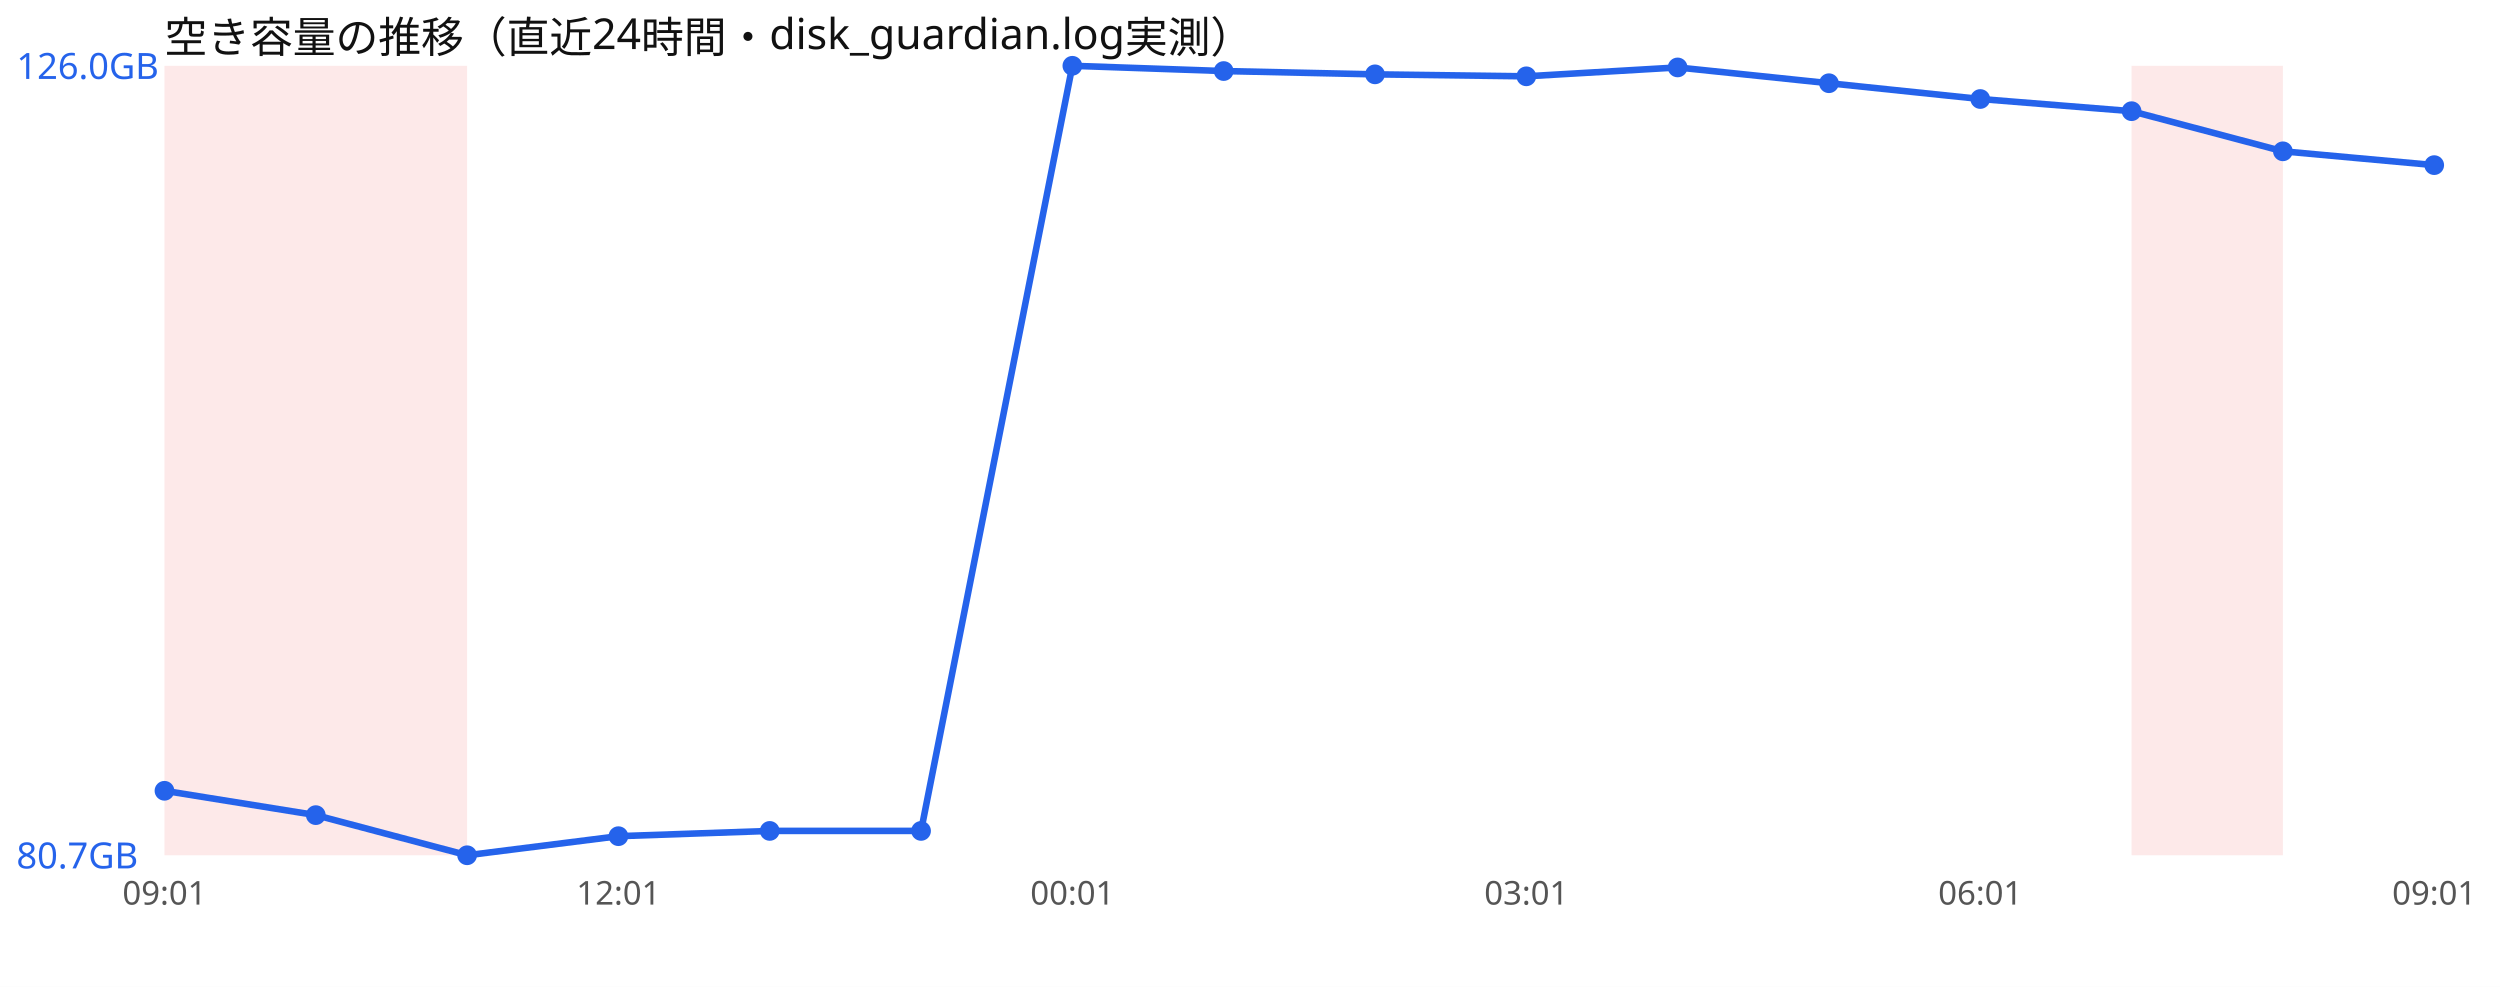
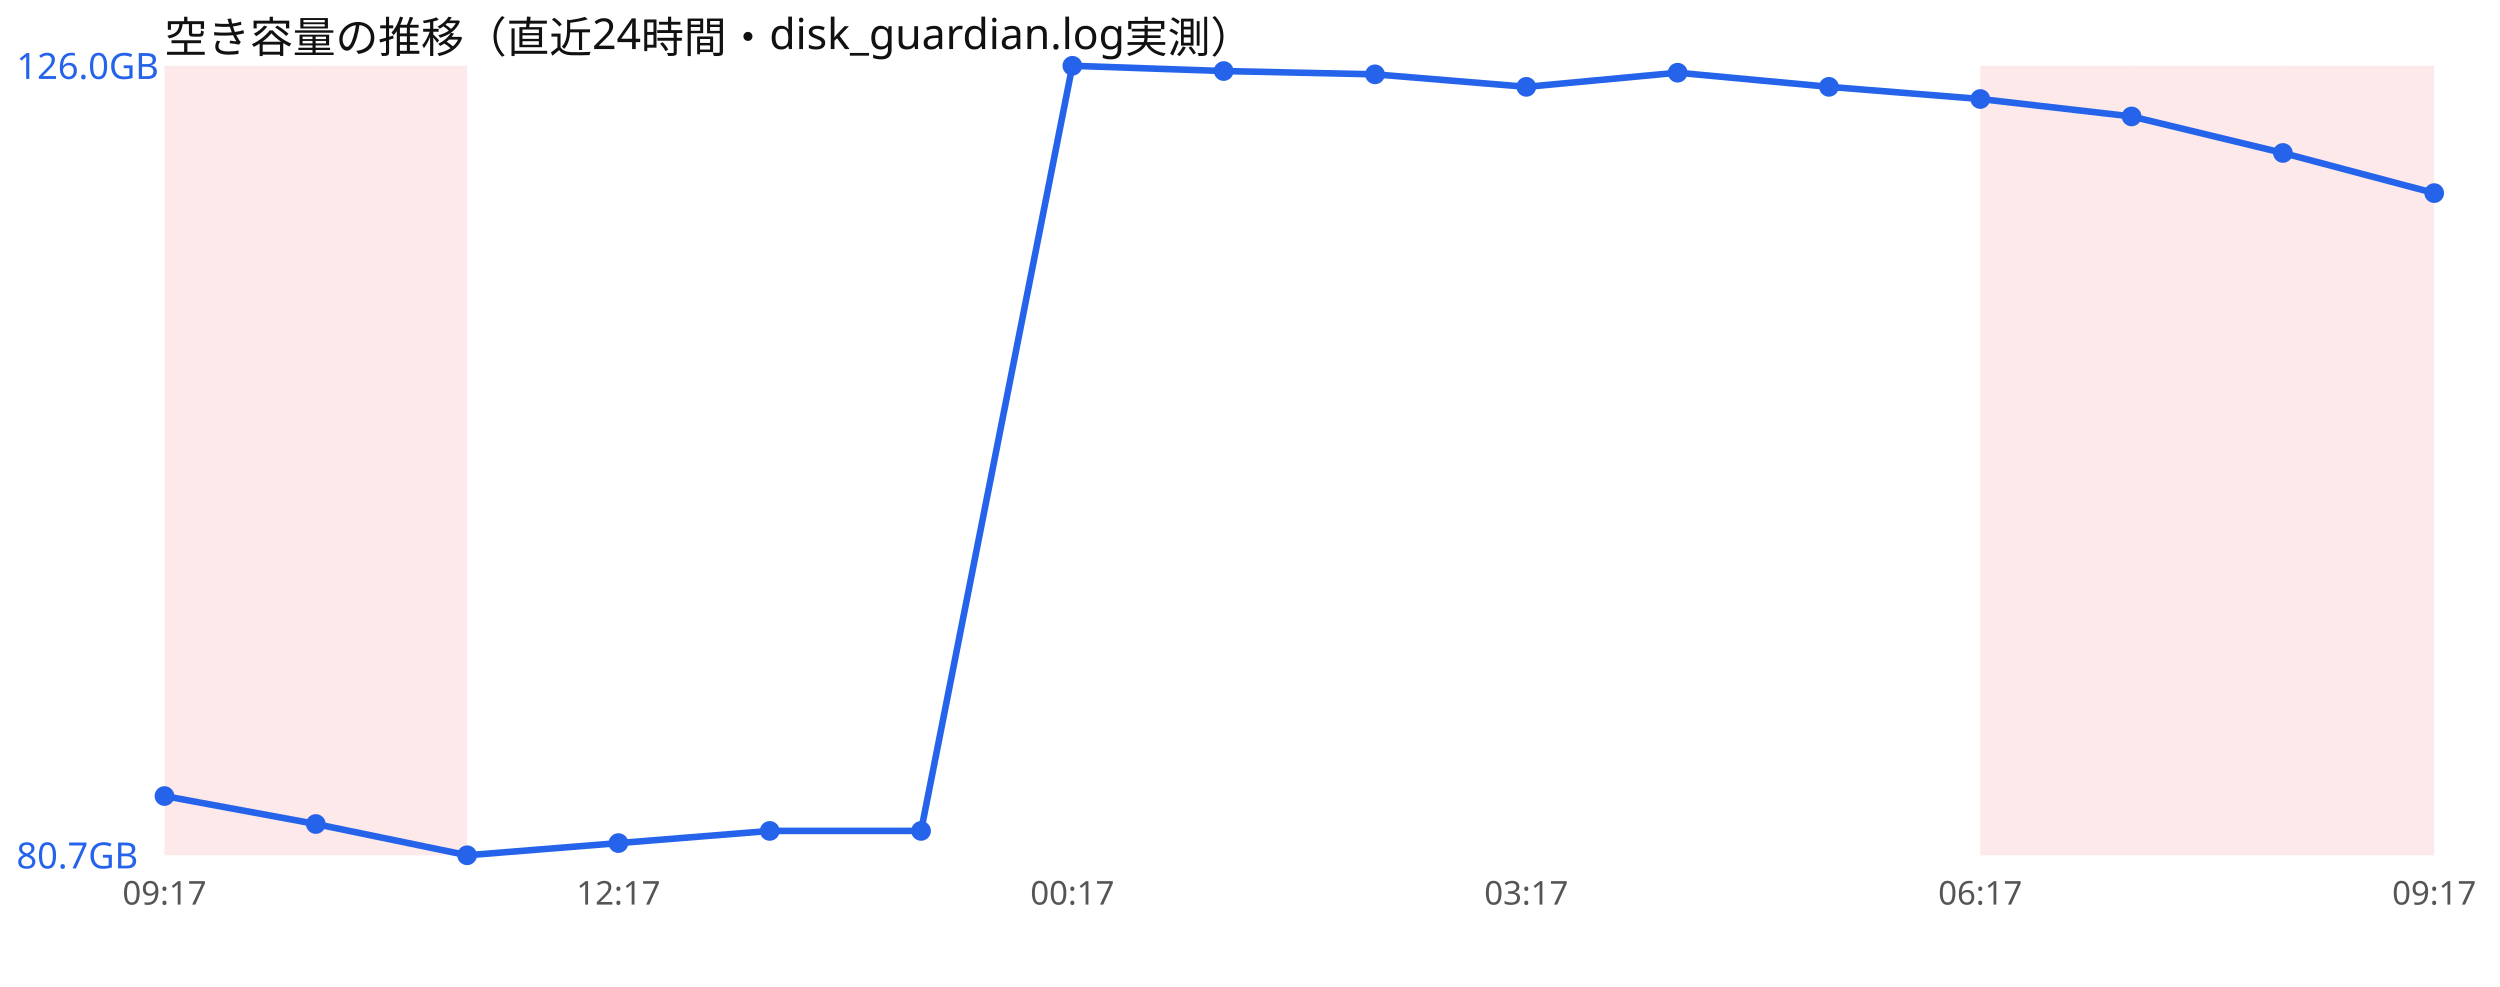
<svg xmlns="http://www.w3.org/2000/svg" width="760" height="300" viewBox="0 0 760 300" font-family="sans-serif">
  <rect width="760" height="300" fill="#ffffff" />
  <text x="50" y="16" font-size="13" fill="#111">空き容量の推移（直近24時間・disk_guardian.log実測）</text>
  <rect x="50.0" y="20" width="46.0" height="240" fill="#ef4444" opacity="0.12" />
  <rect x="96.0" y="20" width="46.0" height="240" fill="#ef4444" opacity="0.12" />
+   <rect x="602.0" y="20" width="46.0" height="240" fill="#ef4444" opacity="0.12" />
  <rect x="648.0" y="20" width="46.0" height="240" fill="#ef4444" opacity="0.12" />
-   <polyline points="50.0,240.4 96.0,247.8 142.0,260.0 188.0,254.2 234.0,252.6 280.0,252.6 326.0,20.0 372.0,21.6 418.0,22.6 464.0,23.2 510.0,20.5 556.0,25.3 602.0,30.1 648.0,33.8 694.0,46.0 740.0,50.2" fill="none" stroke="#2563eb" stroke-width="2" />
-   <circle cx="50.0" cy="240.4" r="3" fill="#2563eb" />
-   <circle cx="96.0" cy="247.8" r="3" fill="#2563eb" />
+   <rect x="694.0" y="20" width="46.0" height="240" fill="#ef4444" opacity="0.12" />
+   <polyline points="50.0,242.0 96.0,250.5 142.0,260.0 188.0,256.3 234.0,252.6 280.0,252.6 326.0,20.0 372.0,21.6 418.0,22.6 464.0,26.4 510.0,22.1 556.0,26.4 602.0,30.1 648.0,35.4 694.0,46.5 740.0,58.7" fill="none" stroke="#2563eb" stroke-width="2" />
+   <circle cx="50.0" cy="242.0" r="3" fill="#2563eb" />
+   <circle cx="96.0" cy="250.5" r="3" fill="#2563eb" />
  <circle cx="142.0" cy="260.0" r="3" fill="#2563eb" />
-   <circle cx="188.0" cy="254.2" r="3" fill="#2563eb" />
+   <circle cx="188.0" cy="256.3" r="3" fill="#2563eb" />
  <circle cx="234.0" cy="252.6" r="3" fill="#2563eb" />
  <circle cx="280.0" cy="252.6" r="3" fill="#2563eb" />
  <circle cx="326.0" cy="20.0" r="3" fill="#2563eb" />
  <circle cx="372.0" cy="21.6" r="3" fill="#2563eb" />
  <circle cx="418.0" cy="22.6" r="3" fill="#2563eb" />
-   <circle cx="464.0" cy="23.2" r="3" fill="#2563eb" />
-   <circle cx="510.0" cy="20.5" r="3" fill="#2563eb" />
-   <circle cx="556.0" cy="25.3" r="3" fill="#2563eb" />
+   <circle cx="464.0" cy="26.4" r="3" fill="#2563eb" />
+   <circle cx="510.0" cy="22.1" r="3" fill="#2563eb" />
+   <circle cx="556.0" cy="26.4" r="3" fill="#2563eb" />
  <circle cx="602.0" cy="30.1" r="3" fill="#2563eb" />
-   <circle cx="648.0" cy="33.8" r="3" fill="#2563eb" />
-   <circle cx="694.0" cy="46.0" r="3" fill="#2563eb" />
-   <circle cx="740.0" cy="50.2" r="3" fill="#2563eb" />
+   <circle cx="648.0" cy="35.4" r="3" fill="#2563eb" />
+   <circle cx="694.0" cy="46.5" r="3" fill="#2563eb" />
+   <circle cx="740.0" cy="58.7" r="3" fill="#2563eb" />
  <text x="5" y="24.0" font-size="11" fill="#2563eb">126.0GB</text>
  <text x="5" y="264.0" font-size="11" fill="#2563eb">80.7GB</text>
-   <text x="50.0" y="275" font-size="10" fill="#555" text-anchor="middle">09:01</text>
-   <text x="188.0" y="275" font-size="10" fill="#555" text-anchor="middle">12:01</text>
-   <text x="326.0" y="275" font-size="10" fill="#555" text-anchor="middle">00:01</text>
-   <text x="464.0" y="275" font-size="10" fill="#555" text-anchor="middle">03:01</text>
-   <text x="602.0" y="275" font-size="10" fill="#555" text-anchor="middle">06:01</text>
-   <text x="740.0" y="275" font-size="10" fill="#555" text-anchor="middle">09:01</text>
+   <text x="50.0" y="275" font-size="10" fill="#555" text-anchor="middle">09:17</text>
+   <text x="188.0" y="275" font-size="10" fill="#555" text-anchor="middle">12:17</text>
+   <text x="326.0" y="275" font-size="10" fill="#555" text-anchor="middle">00:17</text>
+   <text x="464.0" y="275" font-size="10" fill="#555" text-anchor="middle">03:17</text>
+   <text x="602.0" y="275" font-size="10" fill="#555" text-anchor="middle">06:17</text>
+   <text x="740.0" y="275" font-size="10" fill="#555" text-anchor="middle">09:17</text>
</svg>
